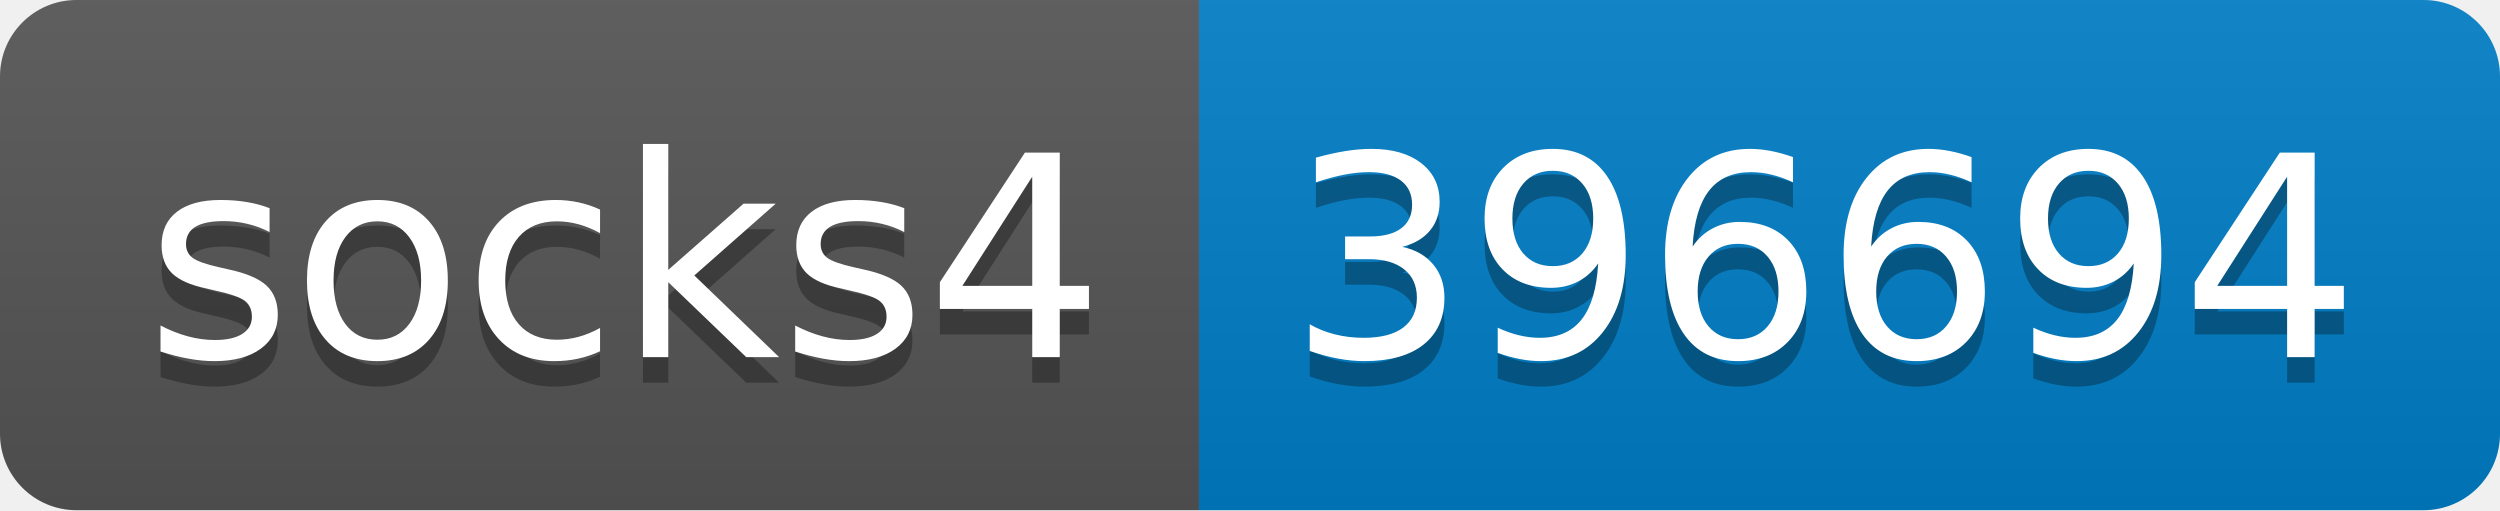
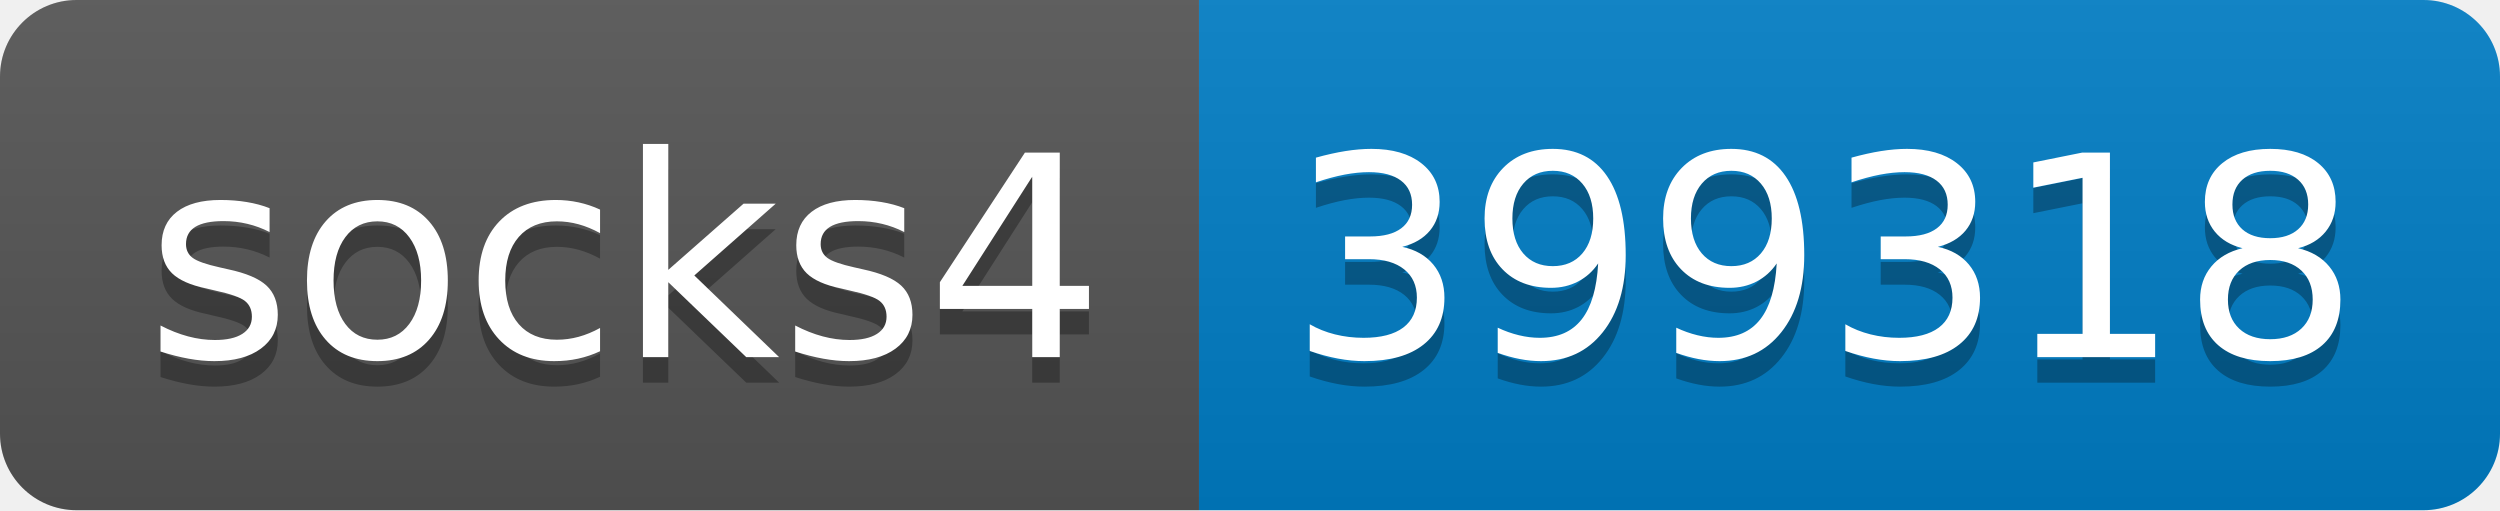
- <svg xmlns="http://www.w3.org/2000/svg" width="98" height="20" role="img" aria-label="socks4: 396694">
+ <svg xmlns="http://www.w3.org/2000/svg" width="98" height="20" role="img" aria-label="socks4: 399318">
  <linearGradient id="s" x2="0" y2="100%">
    <stop offset="0" stop-color="#bbb" stop-opacity=".1" />
    <stop offset="1" stop-opacity=".1" />
  </linearGradient>
  <clipPath id="r">
    <rect width="98" height="20" rx="3" fill="#fff" />
  </clipPath>
  <g clip-path="url(#r)">
    <rect width="47" height="20" fill="#555" />
    <rect x="47" width="51" height="20" fill="#007ec6" />
    <rect width="98" height="20" fill="url(#s)" />
  </g>
  <g fill="#fff" text-anchor="middle" font-family="Verdana,Geneva,DejaVu Sans,sans-serif" text-rendering="geometricPrecision" font-size="110">
    <text aria-hidden="true" x="245" y="150" fill="#010101" fill-opacity=".3" transform="scale(.1)" textLength="370">socks4</text>
    <text x="245" y="140" transform="scale(.1)" fill="#fff" textLength="370">socks4</text>
-     <text aria-hidden="true" x="715" y="150" fill="#010101" fill-opacity=".3" transform="scale(.1)" textLength="410">396694</text>
-     <text x="715" y="140" transform="scale(.1)" fill="#fff" textLength="410">396694</text>
+     <text aria-hidden="true" x="715" y="150" fill="#010101" fill-opacity=".3" transform="scale(.1)" textLength="410">399318</text>
+     <text x="715" y="140" transform="scale(.1)" fill="#fff" textLength="410">399318</text>
  </g>
</svg>
